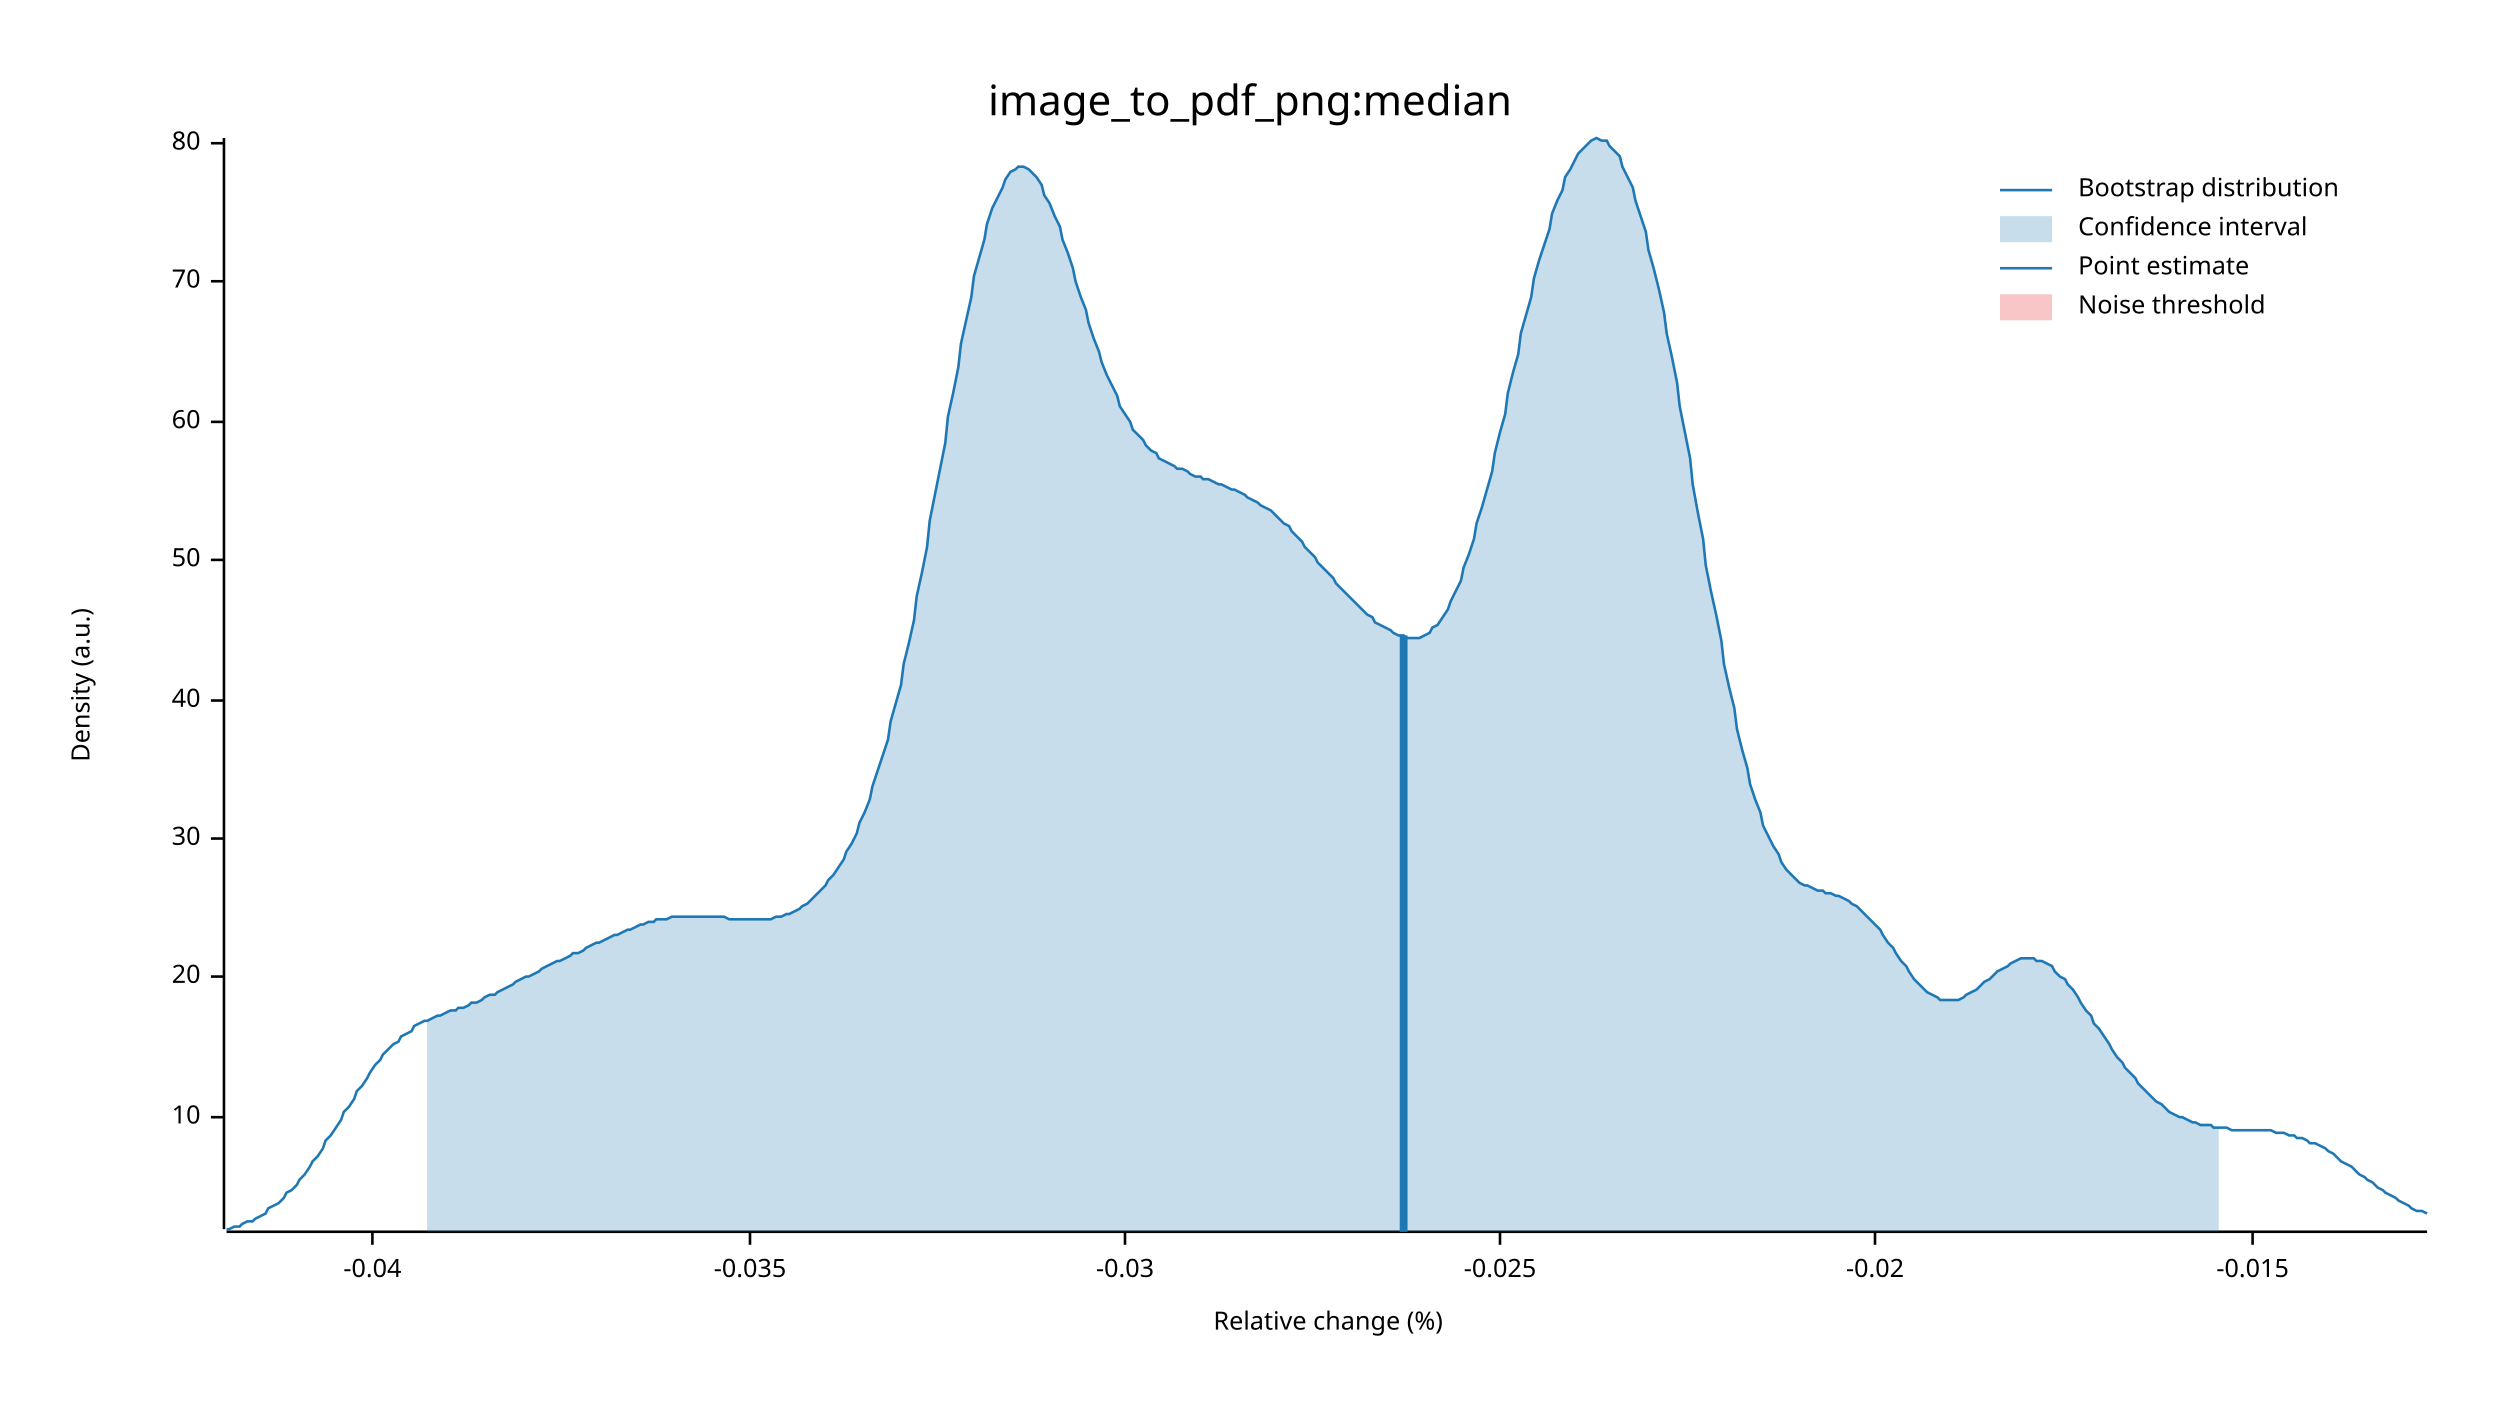
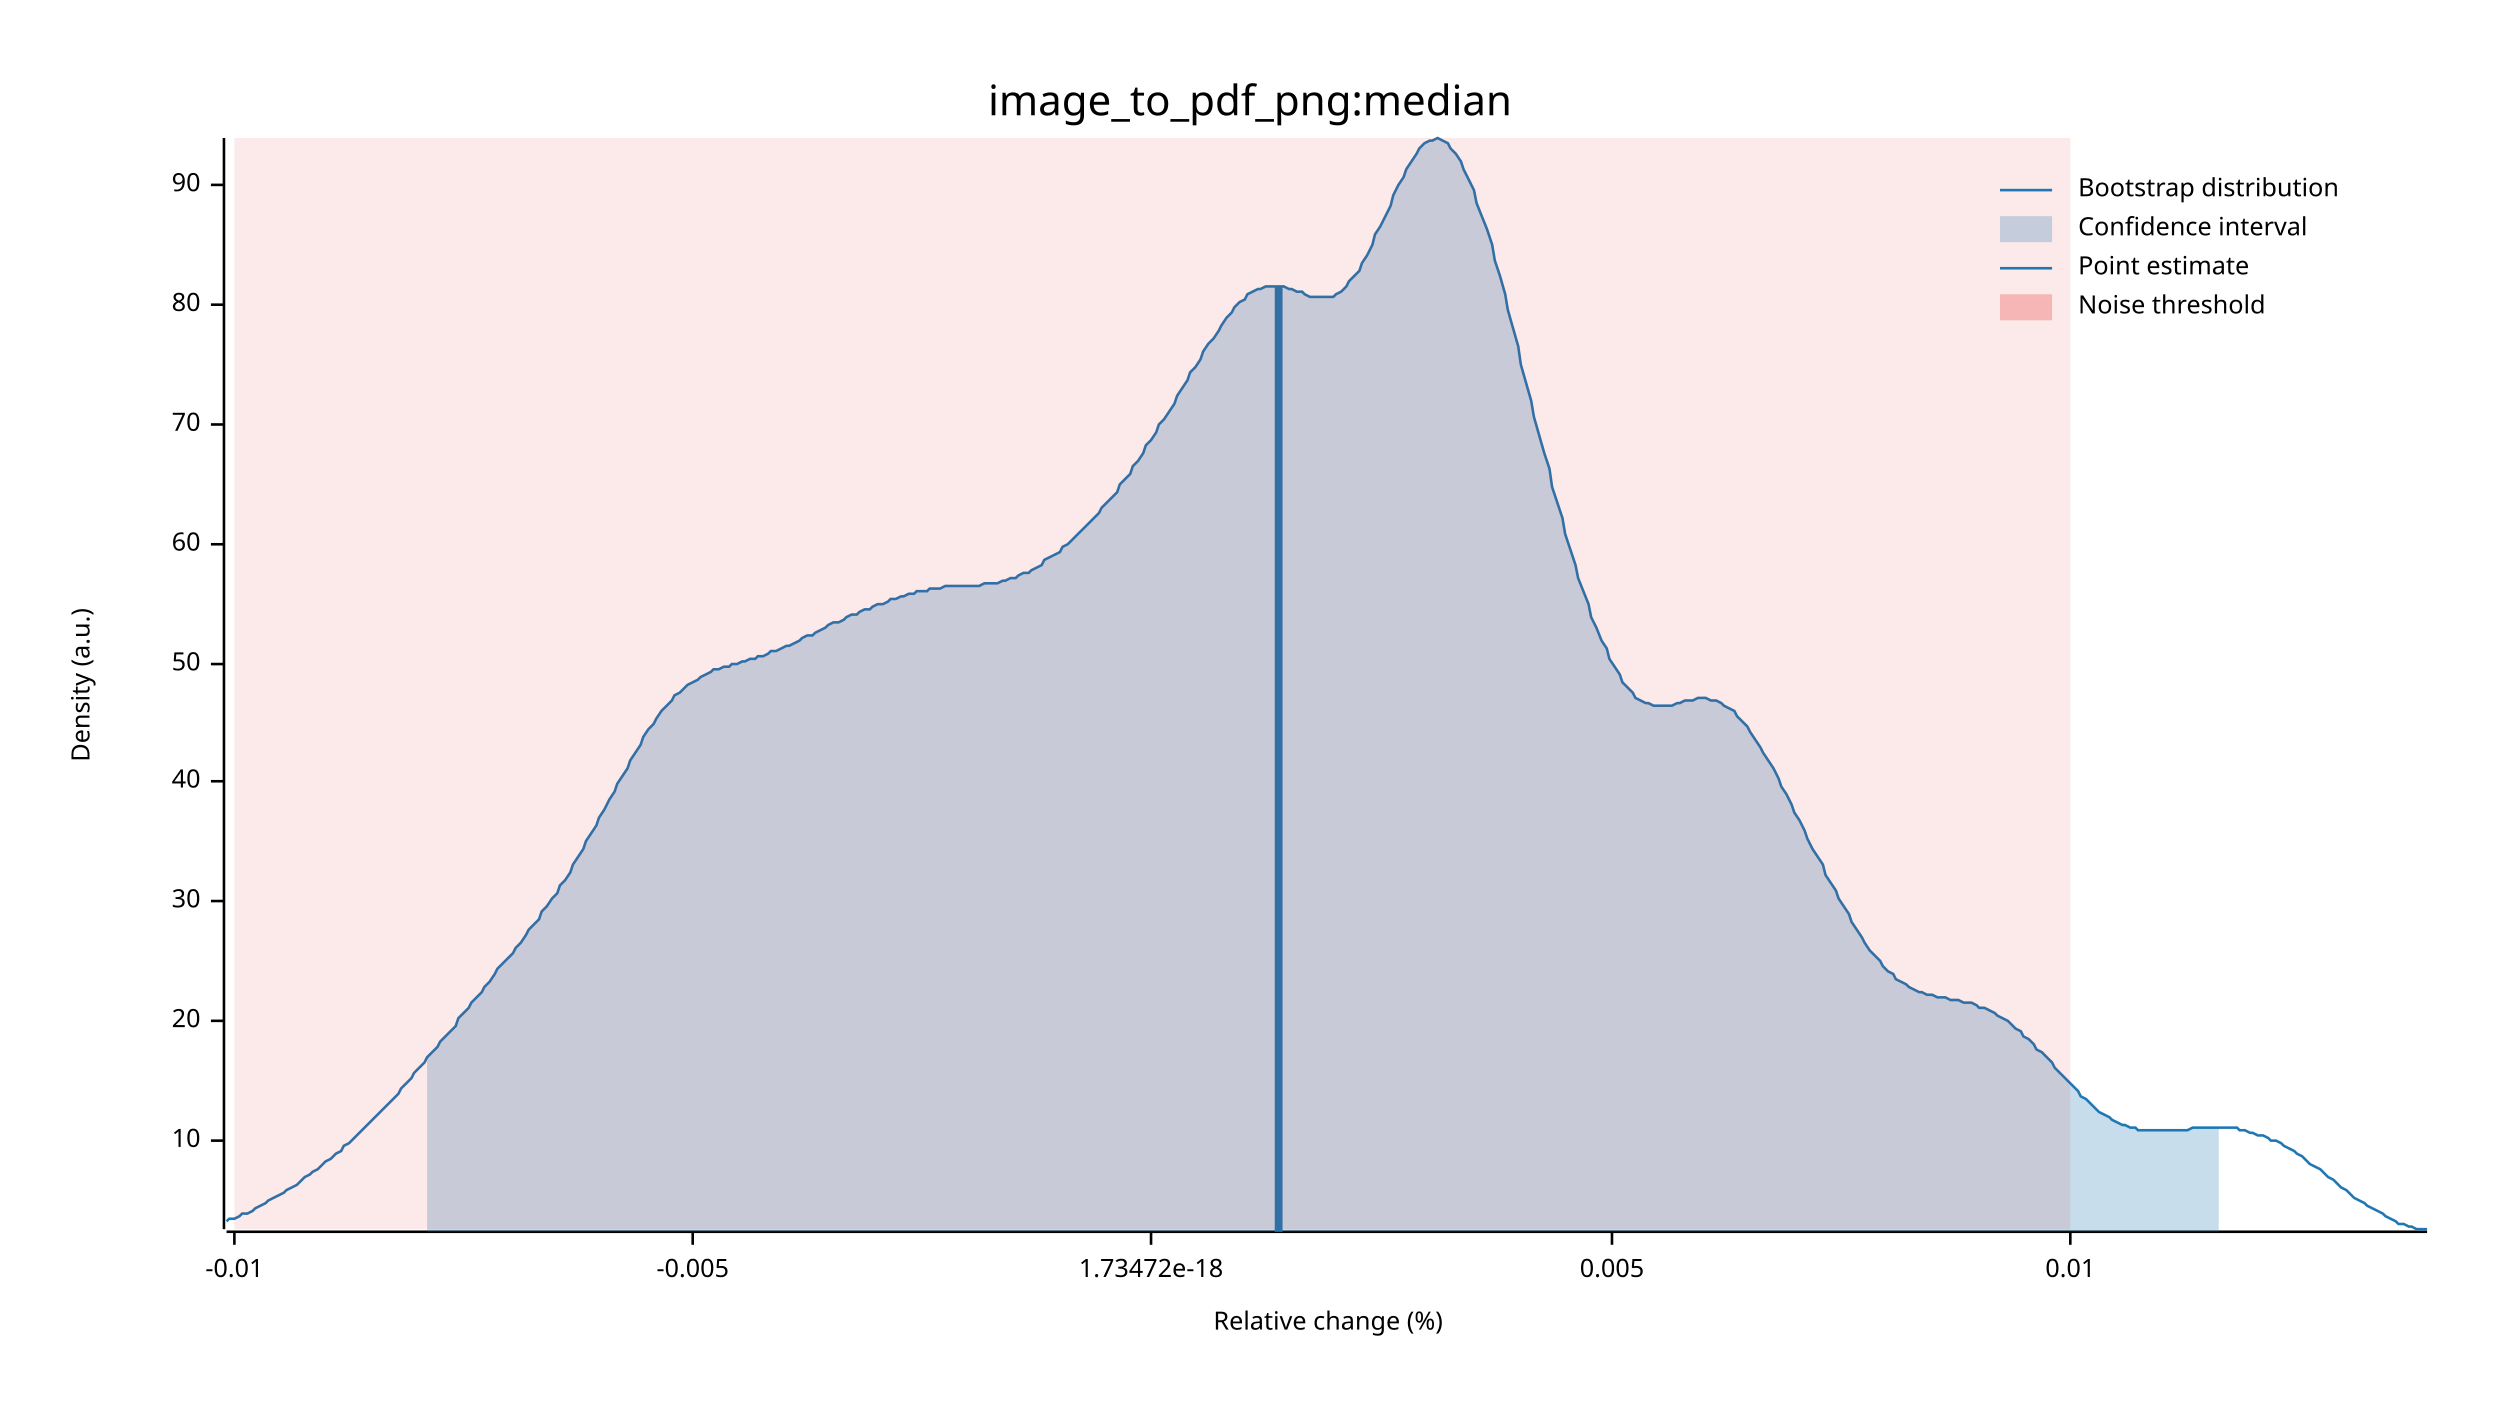
<svg xmlns="http://www.w3.org/2000/svg" width="960" height="540" viewBox="0 0 960 540">
  <text x="480" y="32" dy="0.76em" text-anchor="middle" font-family="sans-serif" font-size="16.129" opacity="1" fill="#000000">
image_to_pdf_png:median
</text>
  <text x="27" y="263" dy="0.76em" text-anchor="middle" font-family="sans-serif" font-size="9.677" opacity="1" fill="#000000" transform="rotate(270, 27, 263)">
Density (a.u.)
</text>
  <text x="510" y="513" dy="-0.5ex" text-anchor="middle" font-family="sans-serif" font-size="9.677" opacity="1" fill="#000000">
Relative change (%)
</text>
  <polyline fill="none" opacity="1" stroke="#000000" stroke-width="1" points="86,53 86,472 " />
-   <text x="77" y="429" dy="0.5ex" text-anchor="end" font-family="sans-serif" font-size="9.677" opacity="1" fill="#000000">
+   <text x="77" y="438" dy="0.5ex" text-anchor="end" font-family="sans-serif" font-size="9.677" opacity="1" fill="#000000">
10
</text>
-   <polyline fill="none" opacity="1" stroke="#000000" stroke-width="1" points="81,429 86,429 " />
-   <text x="77" y="375" dy="0.5ex" text-anchor="end" font-family="sans-serif" font-size="9.677" opacity="1" fill="#000000">
+   <polyline fill="none" opacity="1" stroke="#000000" stroke-width="1" points="81,438 86,438 " />
+   <text x="77" y="392" dy="0.5ex" text-anchor="end" font-family="sans-serif" font-size="9.677" opacity="1" fill="#000000">
20
</text>
-   <polyline fill="none" opacity="1" stroke="#000000" stroke-width="1" points="81,375 86,375 " />
-   <text x="77" y="322" dy="0.5ex" text-anchor="end" font-family="sans-serif" font-size="9.677" opacity="1" fill="#000000">
+   <polyline fill="none" opacity="1" stroke="#000000" stroke-width="1" points="81,392 86,392 " />
+   <text x="77" y="346" dy="0.5ex" text-anchor="end" font-family="sans-serif" font-size="9.677" opacity="1" fill="#000000">
30
</text>
-   <polyline fill="none" opacity="1" stroke="#000000" stroke-width="1" points="81,322 86,322 " />
-   <text x="77" y="269" dy="0.5ex" text-anchor="end" font-family="sans-serif" font-size="9.677" opacity="1" fill="#000000">
+   <polyline fill="none" opacity="1" stroke="#000000" stroke-width="1" points="81,346 86,346 " />
+   <text x="77" y="300" dy="0.5ex" text-anchor="end" font-family="sans-serif" font-size="9.677" opacity="1" fill="#000000">
40
</text>
-   <polyline fill="none" opacity="1" stroke="#000000" stroke-width="1" points="81,269 86,269 " />
-   <text x="77" y="215" dy="0.5ex" text-anchor="end" font-family="sans-serif" font-size="9.677" opacity="1" fill="#000000">
+   <polyline fill="none" opacity="1" stroke="#000000" stroke-width="1" points="81,300 86,300 " />
+   <text x="77" y="255" dy="0.5ex" text-anchor="end" font-family="sans-serif" font-size="9.677" opacity="1" fill="#000000">
50
</text>
-   <polyline fill="none" opacity="1" stroke="#000000" stroke-width="1" points="81,215 86,215 " />
-   <text x="77" y="162" dy="0.5ex" text-anchor="end" font-family="sans-serif" font-size="9.677" opacity="1" fill="#000000">
+   <polyline fill="none" opacity="1" stroke="#000000" stroke-width="1" points="81,255 86,255 " />
+   <text x="77" y="209" dy="0.5ex" text-anchor="end" font-family="sans-serif" font-size="9.677" opacity="1" fill="#000000">
60
</text>
-   <polyline fill="none" opacity="1" stroke="#000000" stroke-width="1" points="81,162 86,162 " />
-   <text x="77" y="108" dy="0.5ex" text-anchor="end" font-family="sans-serif" font-size="9.677" opacity="1" fill="#000000">
+   <polyline fill="none" opacity="1" stroke="#000000" stroke-width="1" points="81,209 86,209 " />
+   <text x="77" y="163" dy="0.5ex" text-anchor="end" font-family="sans-serif" font-size="9.677" opacity="1" fill="#000000">
70
</text>
-   <polyline fill="none" opacity="1" stroke="#000000" stroke-width="1" points="81,108 86,108 " />
-   <text x="77" y="55" dy="0.5ex" text-anchor="end" font-family="sans-serif" font-size="9.677" opacity="1" fill="#000000">
+   <polyline fill="none" opacity="1" stroke="#000000" stroke-width="1" points="81,163 86,163 " />
+   <text x="77" y="117" dy="0.5ex" text-anchor="end" font-family="sans-serif" font-size="9.677" opacity="1" fill="#000000">
80
</text>
-   <polyline fill="none" opacity="1" stroke="#000000" stroke-width="1" points="81,55 86,55 " />
+   <polyline fill="none" opacity="1" stroke="#000000" stroke-width="1" points="81,117 86,117 " />
+   <text x="77" y="71" dy="0.5ex" text-anchor="end" font-family="sans-serif" font-size="9.677" opacity="1" fill="#000000">
+ 90
+ </text>
+   <polyline fill="none" opacity="1" stroke="#000000" stroke-width="1" points="81,71 86,71 " />
  <polyline fill="none" opacity="1" stroke="#000000" stroke-width="1" points="87,473 932,473 " />
-   <text x="143" y="483" dy="0.76em" text-anchor="middle" font-family="sans-serif" font-size="9.677" opacity="1" fill="#000000">
- -0.04
+   <text x="90" y="483" dy="0.76em" text-anchor="middle" font-family="sans-serif" font-size="9.677" opacity="1" fill="#000000">
+ -0.01
</text>
-   <polyline fill="none" opacity="1" stroke="#000000" stroke-width="1" points="143,473 143,478 " />
-   <text x="288" y="483" dy="0.76em" text-anchor="middle" font-family="sans-serif" font-size="9.677" opacity="1" fill="#000000">
- -0.035
+   <polyline fill="none" opacity="1" stroke="#000000" stroke-width="1" points="90,473 90,478 " />
+   <text x="266" y="483" dy="0.76em" text-anchor="middle" font-family="sans-serif" font-size="9.677" opacity="1" fill="#000000">
+ -0.005
</text>
-   <polyline fill="none" opacity="1" stroke="#000000" stroke-width="1" points="288,473 288,478 " />
-   <text x="432" y="483" dy="0.76em" text-anchor="middle" font-family="sans-serif" font-size="9.677" opacity="1" fill="#000000">
- -0.03
+   <polyline fill="none" opacity="1" stroke="#000000" stroke-width="1" points="266,473 266,478 " />
+   <text x="442" y="483" dy="0.76em" text-anchor="middle" font-family="sans-serif" font-size="9.677" opacity="1" fill="#000000">
+ 1.73472e-18
</text>
-   <polyline fill="none" opacity="1" stroke="#000000" stroke-width="1" points="432,473 432,478 " />
-   <text x="576" y="483" dy="0.76em" text-anchor="middle" font-family="sans-serif" font-size="9.677" opacity="1" fill="#000000">
- -0.025
+   <polyline fill="none" opacity="1" stroke="#000000" stroke-width="1" points="442,473 442,478 " />
+   <text x="619" y="483" dy="0.76em" text-anchor="middle" font-family="sans-serif" font-size="9.677" opacity="1" fill="#000000">
+ 0.005
</text>
-   <polyline fill="none" opacity="1" stroke="#000000" stroke-width="1" points="576,473 576,478 " />
-   <text x="720" y="483" dy="0.76em" text-anchor="middle" font-family="sans-serif" font-size="9.677" opacity="1" fill="#000000">
- -0.02
+   <polyline fill="none" opacity="1" stroke="#000000" stroke-width="1" points="619,473 619,478 " />
+   <text x="795" y="483" dy="0.76em" text-anchor="middle" font-family="sans-serif" font-size="9.677" opacity="1" fill="#000000">
+ 0.01
</text>
-   <polyline fill="none" opacity="1" stroke="#000000" stroke-width="1" points="720,473 720,478 " />
-   <text x="865" y="483" dy="0.76em" text-anchor="middle" font-family="sans-serif" font-size="9.677" opacity="1" fill="#000000">
- -0.015
- </text>
-   <polyline fill="none" opacity="1" stroke="#000000" stroke-width="1" points="865,473 865,478 " />
-   <polyline fill="none" opacity="1" stroke="#1F78B4" stroke-width="1" points="87,472 88,472 90,471 92,471 93,470 95,469 97,469 98,468 100,467 102,466 103,464 105,463 107,462 109,460 110,458 112,457 114,455 115,453 117,451 119,448 120,446 122,444 124,441 125,438 127,436 129,433 131,430 132,427 134,425 136,422 137,419 139,417 141,414 142,412 144,409 146,407 147,405 149,403 151,401 153,400 154,398 156,397 158,396 159,394 161,393 163,392 164,392 166,391 168,390 169,390 171,389 173,388 175,388 176,387 178,387 180,386 181,385 183,385 185,384 186,383 188,382 190,382 191,381 193,380 195,379 197,378 198,377 200,376 202,375 203,375 205,374 207,373 208,372 210,371 212,370 214,369 215,369 217,368 219,367 220,366 222,366 224,365 225,364 227,363 229,362 230,362 232,361 234,360 236,359 237,359 239,358 241,357 242,357 244,356 246,355 247,355 249,354 251,354 252,353 254,353 256,353 258,352 259,352 261,352 263,352 264,352 266,352 268,352 269,352 271,352 273,352 274,352 276,352 278,352 280,353 281,353 283,353 285,353 286,353 288,353 290,353 291,353 293,353 295,353 296,353 298,352 300,352 302,351 303,351 305,350 307,349 308,348 310,347 312,345 313,344 315,342 317,340 318,338 320,336 322,333 324,330 325,327 327,324 329,320 330,316 332,312 334,307 335,302 337,296 339,290 341,284 342,277 344,270 346,263 347,255 349,247 351,238 352,229 354,220 356,210 357,200 359,190 361,180 363,170 364,160 366,151 368,141 369,132 371,123 373,114 374,106 376,99 378,92 379,86 381,80 383,76 385,72 386,69 388,66 390,65 391,64 393,64 395,65 396,66 398,68 400,71 401,75 403,78 405,83 407,87 408,92 410,97 412,103 413,108 415,114 417,119 418,124 420,130 422,135 423,139 425,144 427,148 429,152 430,156 432,159 434,162 435,165 437,167 439,169 440,171 442,173 444,174 445,176 447,177 449,178 451,179 452,180 454,180 456,181 457,182 459,183 461,183 462,184 464,184 466,185 468,186 469,186 471,187 473,188 474,188 476,189 478,190 479,191 481,192 483,193 484,194 486,195 488,196 490,198 491,199 493,201 495,202 496,204 498,206 500,208 501,210 503,212 505,214 506,216 508,218 510,220 512,222 513,224 515,226 517,228 518,229 520,231 522,233 523,234 525,236 527,237 528,239 530,240 532,241 534,242 535,243 537,244 539,244 540,245 542,245 544,245 545,245 547,244 549,243 550,241 552,240 554,237 556,234 557,231 559,227 561,223 562,218 564,213 566,207 567,201 569,195 571,188 573,181 574,174 576,166 578,159 579,151 581,143 583,136 584,128 586,121 588,114 589,107 591,100 593,94 595,88 596,82 598,77 600,73 601,68 603,65 605,61 606,59 608,57 610,55 611,54 613,53 615,54 617,54 618,56 620,58 622,60 623,64 625,68 627,72 628,77 630,83 632,89 633,96 635,103 637,111 639,120 640,128 642,137 644,147 645,156 647,166 649,176 650,186 652,197 654,207 655,217 657,227 659,236 661,246 662,255 664,264 666,272 667,280 669,288 671,295 672,301 674,307 676,312 677,317 679,321 681,325 683,328 684,331 686,334 688,336 689,337 691,339 693,340 694,340 696,341 698,342 700,342 701,343 703,343 705,344 706,344 708,345 710,346 711,347 713,348 715,350 716,351 718,353 720,355 722,357 723,359 725,362 727,364 728,366 730,369 732,371 733,373 735,376 737,378 738,379 740,381 742,382 744,383 745,384 747,384 749,384 750,384 752,384 754,383 755,382 757,381 759,380 760,379 762,377 764,376 766,374 767,373 769,372 771,371 772,370 774,369 776,368 777,368 779,368 781,368 782,369 784,369 786,370 788,371 789,373 791,375 793,376 794,378 796,380 798,383 799,385 801,388 803,390 804,393 806,395 808,398 810,401 811,403 813,406 815,408 816,410 818,412 820,414 821,416 823,418 825,420 827,422 828,423 830,424 832,426 833,427 835,428 837,429 838,429 840,430 842,431 843,431 845,432 847,432 849,432 850,433 852,433 854,433 855,433 857,434 859,434 860,434 862,434 864,434 865,434 867,434 869,434 871,434 872,434 874,435 876,435 877,435 879,436 881,436 882,437 884,437 886,438 887,439 889,439 891,440 893,441 894,442 896,443 898,445 899,446 901,447 903,448 904,449 906,451 908,452 909,453 911,454 913,456 915,457 916,458 918,459 920,460 921,461 923,462 925,463 926,464 928,465 930,465 932,466 " />
-   <polygon opacity="0.25" fill="#1F78B4" points="164,392 166,391 168,390 169,390 171,389 173,388 175,388 176,387 178,387 180,386 181,385 183,385 185,384 186,383 188,382 190,382 191,381 193,380 195,379 197,378 198,377 200,376 202,375 203,375 205,374 207,373 208,372 210,371 212,370 214,369 215,369 217,368 219,367 220,366 222,366 224,365 225,364 227,363 229,362 230,362 232,361 234,360 236,359 237,359 239,358 241,357 242,357 244,356 246,355 247,355 249,354 251,354 252,353 254,353 256,353 258,352 259,352 261,352 263,352 264,352 266,352 268,352 269,352 271,352 273,352 274,352 276,352 278,352 280,353 281,353 283,353 285,353 286,353 288,353 290,353 291,353 293,353 295,353 296,353 298,352 300,352 302,351 303,351 305,350 307,349 308,348 310,347 312,345 313,344 315,342 317,340 318,338 320,336 322,333 324,330 325,327 327,324 329,320 330,316 332,312 334,307 335,302 337,296 339,290 341,284 342,277 344,270 346,263 347,255 349,247 351,238 352,229 354,220 356,210 357,200 359,190 361,180 363,170 364,160 366,151 368,141 369,132 371,123 373,114 374,106 376,99 378,92 379,86 381,80 383,76 385,72 386,69 388,66 390,65 391,64 393,64 395,65 396,66 398,68 400,71 401,75 403,78 405,83 407,87 408,92 410,97 412,103 413,108 415,114 417,119 418,124 420,130 422,135 423,139 425,144 427,148 429,152 430,156 432,159 434,162 435,165 437,167 439,169 440,171 442,173 444,174 445,176 447,177 449,178 451,179 452,180 454,180 456,181 457,182 459,183 461,183 462,184 464,184 466,185 468,186 469,186 471,187 473,188 474,188 476,189 478,190 479,191 481,192 483,193 484,194 486,195 488,196 490,198 491,199 493,201 495,202 496,204 498,206 500,208 501,210 503,212 505,214 506,216 508,218 510,220 512,222 513,224 515,226 517,228 518,229 520,231 522,233 523,234 525,236 527,237 528,239 530,240 532,241 534,242 535,243 537,244 539,244 540,245 542,245 544,245 545,245 547,244 549,243 550,241 552,240 554,237 556,234 557,231 559,227 561,223 562,218 564,213 566,207 567,201 569,195 571,188 573,181 574,174 576,166 578,159 579,151 581,143 583,136 584,128 586,121 588,114 589,107 591,100 593,94 595,88 596,82 598,77 600,73 601,68 603,65 605,61 606,59 608,57 610,55 611,54 613,53 615,54 617,54 618,56 620,58 622,60 623,64 625,68 627,72 628,77 630,83 632,89 633,96 635,103 637,111 639,120 640,128 642,137 644,147 645,156 647,166 649,176 650,186 652,197 654,207 655,217 657,227 659,236 661,246 662,255 664,264 666,272 667,280 669,288 671,295 672,301 674,307 676,312 677,317 679,321 681,325 683,328 684,331 686,334 688,336 689,337 691,339 693,340 694,340 696,341 698,342 700,342 701,343 703,343 705,344 706,344 708,345 710,346 711,347 713,348 715,350 716,351 718,353 720,355 722,357 723,359 725,362 727,364 728,366 730,369 732,371 733,373 735,376 737,378 738,379 740,381 742,382 744,383 745,384 747,384 749,384 750,384 752,384 754,383 755,382 757,381 759,380 760,379 762,377 764,376 766,374 767,373 769,372 771,371 772,370 774,369 776,368 777,368 779,368 781,368 782,369 784,369 786,370 788,371 789,373 791,375 793,376 794,378 796,380 798,383 799,385 801,388 803,390 804,393 806,395 808,398 810,401 811,403 813,406 815,408 816,410 818,412 820,414 821,416 823,418 825,420 827,422 828,423 830,424 832,426 833,427 835,428 837,429 838,429 840,430 842,431 843,431 845,432 847,432 849,432 850,433 852,433 852,473 164,473 " />
-   <polyline fill="none" opacity="1" stroke="#1F78B4" stroke-width="3" points="539,473 539,244 " />
-   <rect x="509" y="53" width="0" height="419" opacity="0.1" fill="#E31A1C" stroke="none" />
+   <polyline fill="none" opacity="1" stroke="#000000" stroke-width="1" points="795,473 795,478 " />
+   <polyline fill="none" opacity="1" stroke="#1F78B4" stroke-width="1" points="87,469 88,468 90,468 92,467 93,466 95,466 97,465 98,464 100,463 102,462 103,461 105,460 107,459 109,458 110,457 112,456 114,455 115,454 117,452 119,451 120,450 122,449 124,447 125,446 127,445 129,443 131,442 132,440 134,439 136,437 137,436 139,434 141,432 142,431 144,429 146,427 147,426 149,424 151,422 153,420 154,418 156,416 158,414 159,412 161,410 163,408 164,406 166,404 168,402 169,400 171,398 173,396 175,394 176,391 178,389 180,387 181,385 183,383 185,381 186,379 188,377 190,374 191,372 193,370 195,368 197,366 198,364 200,362 202,359 203,357 205,355 207,353 208,350 210,348 212,345 214,343 215,340 217,338 219,335 220,332 222,329 224,326 225,323 227,320 229,317 230,314 232,311 234,307 236,304 237,301 239,298 241,295 242,292 244,289 246,286 247,283 249,280 251,278 252,276 254,273 256,271 258,269 259,267 261,266 263,264 264,263 266,262 268,261 269,260 271,259 273,258 274,257 276,257 278,256 280,256 281,255 283,255 285,254 286,254 288,253 290,253 291,252 293,252 295,251 296,250 298,250 300,249 302,248 303,248 305,247 307,246 308,245 310,244 312,244 313,243 315,242 317,241 318,240 320,239 322,239 324,238 325,237 327,236 329,236 330,235 332,234 334,234 335,233 337,232 339,232 341,231 342,230 344,230 346,229 347,229 349,228 351,228 352,227 354,227 356,227 357,226 359,226 361,226 363,225 364,225 366,225 368,225 369,225 371,225 373,225 374,225 376,225 378,224 379,224 381,224 383,224 385,223 386,223 388,222 390,222 391,221 393,220 395,220 396,219 398,218 400,217 401,215 403,214 405,213 407,212 408,210 410,209 412,207 413,206 415,204 417,202 418,201 420,199 422,197 423,195 425,193 427,191 429,189 430,186 432,184 434,182 435,179 437,177 439,174 440,171 442,169 444,166 445,163 447,161 449,158 451,155 452,152 454,149 456,146 457,143 459,141 461,138 462,135 464,132 466,130 468,127 469,125 471,122 473,120 474,118 476,116 478,115 479,113 481,112 483,111 484,111 486,110 488,110 490,110 491,110 493,110 495,111 496,111 498,112 500,112 501,113 503,114 505,114 506,114 508,114 510,114 512,114 513,113 515,112 517,110 518,108 520,106 522,104 523,101 525,98 527,94 528,90 530,87 532,83 534,79 535,75 537,71 539,68 540,65 542,62 544,59 545,57 547,55 549,54 550,54 552,53 554,54 556,55 557,57 559,59 561,62 562,65 564,69 566,73 567,78 569,83 571,88 573,94 574,100 576,106 578,113 579,119 581,126 583,133 584,140 586,147 588,154 589,160 591,167 593,174 595,180 596,187 598,193 600,199 601,205 603,211 605,217 606,222 608,227 610,232 611,237 613,241 615,246 617,249 618,253 620,256 622,259 623,262 625,264 627,266 628,268 630,269 632,270 633,270 635,271 637,271 639,271 640,271 642,271 644,270 645,270 647,269 649,269 650,269 652,268 654,268 655,268 657,269 659,269 661,270 662,271 664,272 666,273 667,275 669,277 671,279 672,281 674,284 676,287 677,289 679,292 681,295 683,299 684,302 686,305 688,309 689,312 691,315 693,319 694,322 696,326 698,329 700,332 701,336 703,339 705,342 706,345 708,348 710,351 711,354 713,357 715,360 716,362 718,365 720,367 722,369 723,371 725,373 727,374 728,376 730,377 732,378 733,379 735,380 737,381 738,381 740,382 742,382 744,383 745,383 747,383 749,384 750,384 752,384 754,385 755,385 757,385 759,386 760,387 762,387 764,388 766,389 767,390 769,391 771,392 772,393 774,395 776,396 777,398 779,399 781,401 782,403 784,404 786,406 788,408 789,410 791,412 793,414 794,415 796,417 798,419 799,421 801,422 803,424 804,425 806,427 808,428 810,429 811,430 813,431 815,432 816,432 818,433 820,433 821,434 823,434 825,434 827,434 828,434 830,434 832,434 833,434 835,434 837,434 838,434 840,434 842,433 843,433 845,433 847,433 849,433 850,433 852,433 854,433 855,433 857,433 859,433 860,434 862,434 864,435 865,435 867,436 869,436 871,437 872,438 874,438 876,439 877,440 879,441 881,442 882,443 884,444 886,446 887,447 889,448 891,449 893,451 894,452 896,453 898,455 899,456 901,457 903,459 904,460 906,461 908,462 909,463 911,464 913,465 915,466 916,467 918,468 920,469 921,470 923,470 925,471 926,471 928,472 930,472 932,472 " />
+   <polygon opacity="0.25" fill="#1F78B4" points="164,406 166,404 168,402 169,400 171,398 173,396 175,394 176,391 178,389 180,387 181,385 183,383 185,381 186,379 188,377 190,374 191,372 193,370 195,368 197,366 198,364 200,362 202,359 203,357 205,355 207,353 208,350 210,348 212,345 214,343 215,340 217,338 219,335 220,332 222,329 224,326 225,323 227,320 229,317 230,314 232,311 234,307 236,304 237,301 239,298 241,295 242,292 244,289 246,286 247,283 249,280 251,278 252,276 254,273 256,271 258,269 259,267 261,266 263,264 264,263 266,262 268,261 269,260 271,259 273,258 274,257 276,257 278,256 280,256 281,255 283,255 285,254 286,254 288,253 290,253 291,252 293,252 295,251 296,250 298,250 300,249 302,248 303,248 305,247 307,246 308,245 310,244 312,244 313,243 315,242 317,241 318,240 320,239 322,239 324,238 325,237 327,236 329,236 330,235 332,234 334,234 335,233 337,232 339,232 341,231 342,230 344,230 346,229 347,229 349,228 351,228 352,227 354,227 356,227 357,226 359,226 361,226 363,225 364,225 366,225 368,225 369,225 371,225 373,225 374,225 376,225 378,224 379,224 381,224 383,224 385,223 386,223 388,222 390,222 391,221 393,220 395,220 396,219 398,218 400,217 401,215 403,214 405,213 407,212 408,210 410,209 412,207 413,206 415,204 417,202 418,201 420,199 422,197 423,195 425,193 427,191 429,189 430,186 432,184 434,182 435,179 437,177 439,174 440,171 442,169 444,166 445,163 447,161 449,158 451,155 452,152 454,149 456,146 457,143 459,141 461,138 462,135 464,132 466,130 468,127 469,125 471,122 473,120 474,118 476,116 478,115 479,113 481,112 483,111 484,111 486,110 488,110 490,110 491,110 493,110 495,111 496,111 498,112 500,112 501,113 503,114 505,114 506,114 508,114 510,114 512,114 513,113 515,112 517,110 518,108 520,106 522,104 523,101 525,98 527,94 528,90 530,87 532,83 534,79 535,75 537,71 539,68 540,65 542,62 544,59 545,57 547,55 549,54 550,54 552,53 554,54 556,55 557,57 559,59 561,62 562,65 564,69 566,73 567,78 569,83 571,88 573,94 574,100 576,106 578,113 579,119 581,126 583,133 584,140 586,147 588,154 589,160 591,167 593,174 595,180 596,187 598,193 600,199 601,205 603,211 605,217 606,222 608,227 610,232 611,237 613,241 615,246 617,249 618,253 620,256 622,259 623,262 625,264 627,266 628,268 630,269 632,270 633,270 635,271 637,271 639,271 640,271 642,271 644,270 645,270 647,269 649,269 650,269 652,268 654,268 655,268 657,269 659,269 661,270 662,271 664,272 666,273 667,275 669,277 671,279 672,281 674,284 676,287 677,289 679,292 681,295 683,299 684,302 686,305 688,309 689,312 691,315 693,319 694,322 696,326 698,329 700,332 701,336 703,339 705,342 706,345 708,348 710,351 711,354 713,357 715,360 716,362 718,365 720,367 722,369 723,371 725,373 727,374 728,376 730,377 732,378 733,379 735,380 737,381 738,381 740,382 742,382 744,383 745,383 747,383 749,384 750,384 752,384 754,385 755,385 757,385 759,386 760,387 762,387 764,388 766,389 767,390 769,391 771,392 772,393 774,395 776,396 777,398 779,399 781,401 782,403 784,404 786,406 788,408 789,410 791,412 793,414 794,415 796,417 798,419 799,421 801,422 803,424 804,425 806,427 808,428 810,429 811,430 813,431 815,432 816,432 818,433 820,433 821,434 823,434 825,434 827,434 828,434 830,434 832,434 833,434 835,434 837,434 838,434 840,434 842,433 843,433 845,433 847,433 849,433 850,433 852,433 852,473 164,473 " />
+   <polyline fill="none" opacity="1" stroke="#1F78B4" stroke-width="3" points="491,473 491,110 " />
+   <rect x="90" y="53" width="705" height="419" opacity="0.1" fill="#E31A1C" stroke="none" />
  <text x="798" y="68" dy="0.76em" text-anchor="start" font-family="sans-serif" font-size="9.677" opacity="1" fill="#000000">
Bootstrap distribution
</text>
  <text x="798" y="83" dy="0.76em" text-anchor="start" font-family="sans-serif" font-size="9.677" opacity="1" fill="#000000">
Confidence interval
</text>
  <text x="798" y="98" dy="0.76em" text-anchor="start" font-family="sans-serif" font-size="9.677" opacity="1" fill="#000000">
Point estimate
</text>
  <text x="798" y="113" dy="0.76em" text-anchor="start" font-family="sans-serif" font-size="9.677" opacity="1" fill="#000000">
Noise threshold
</text>
  <polyline fill="none" opacity="1" stroke="#1F78B4" stroke-width="1" points="768,73 788,73 " />
  <rect x="768" y="83" width="20" height="10" opacity="0.25" fill="#1F78B4" stroke="none" />
  <polyline fill="none" opacity="1" stroke="#1F78B4" stroke-width="1" points="768,103 788,103 " />
  <rect x="768" y="113" width="20" height="10" opacity="0.25" fill="#E31A1C" stroke="none" />
</svg>
